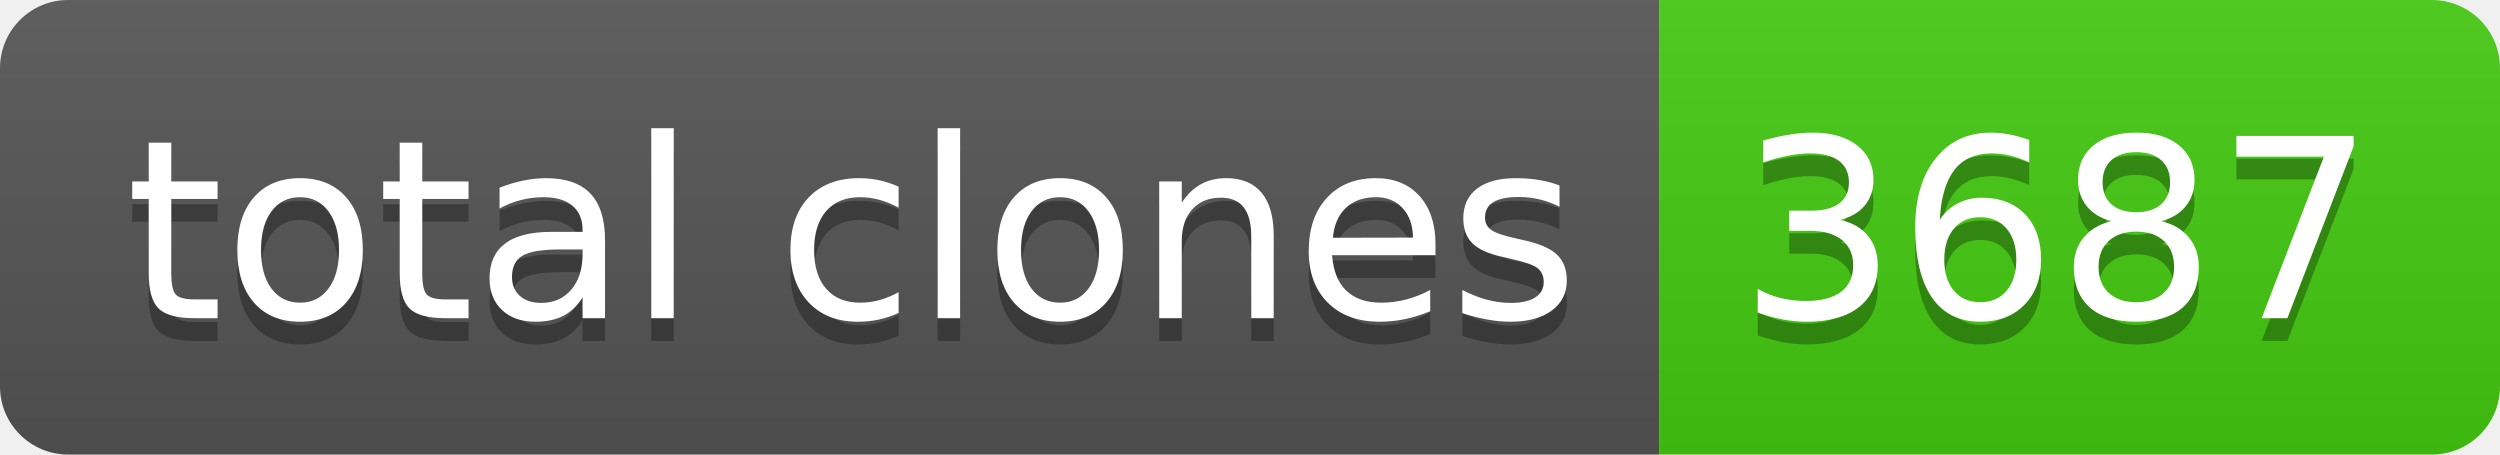
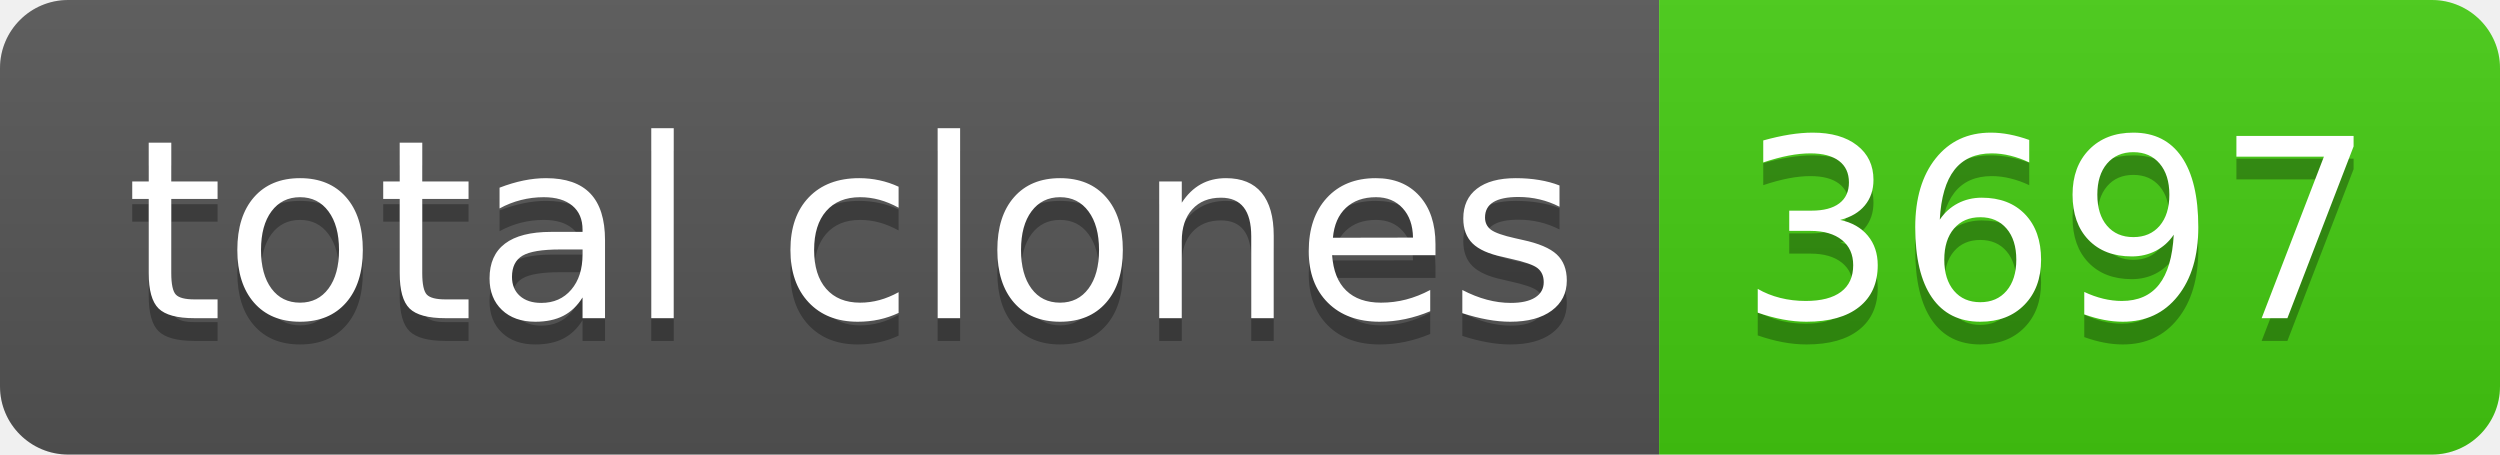
- <svg xmlns="http://www.w3.org/2000/svg" width="110" height="20" role="img" aria-label="total clones: 3687">
+ <svg xmlns="http://www.w3.org/2000/svg" width="110" height="20" role="img" aria-label="total clones: 3697">
  <linearGradient id="s" x2="0" y2="100%">
    <stop offset="0" stop-color="#bbb" stop-opacity=".1" />
    <stop offset="1" stop-opacity=".1" />
  </linearGradient>
  <clipPath id="r">
    <rect width="110" height="20" rx="3" fill="#fff" />
  </clipPath>
  <g clip-path="url(#r)">
    <rect width="73" height="20" fill="#555" />
    <rect x="73" width="37" height="20" fill="#4c1" />
    <rect width="110" height="20" fill="url(#s)" />
  </g>
  <g fill="#fff" text-anchor="middle" font-family="Verdana,Geneva,DejaVu Sans,sans-serif" text-rendering="geometricPrecision" font-size="110">
    <text aria-hidden="true" x="375" y="150" fill="#010101" fill-opacity=".3" transform="scale(.1)" textLength="630">total clones</text>
    <text x="375" y="140" transform="scale(.1)" fill="#fff" textLength="630">total clones</text>
-     <text aria-hidden="true" x="905" y="150" fill="#010101" fill-opacity=".3" transform="scale(.1)" textLength="270">3687</text>
-     <text x="905" y="140" transform="scale(.1)" fill="#fff" textLength="270">3687</text>
+     <text aria-hidden="true" x="905" y="150" fill="#010101" fill-opacity=".3" transform="scale(.1)" textLength="270">3697</text>
+     <text x="905" y="140" transform="scale(.1)" fill="#fff" textLength="270">3697</text>
  </g>
</svg>
